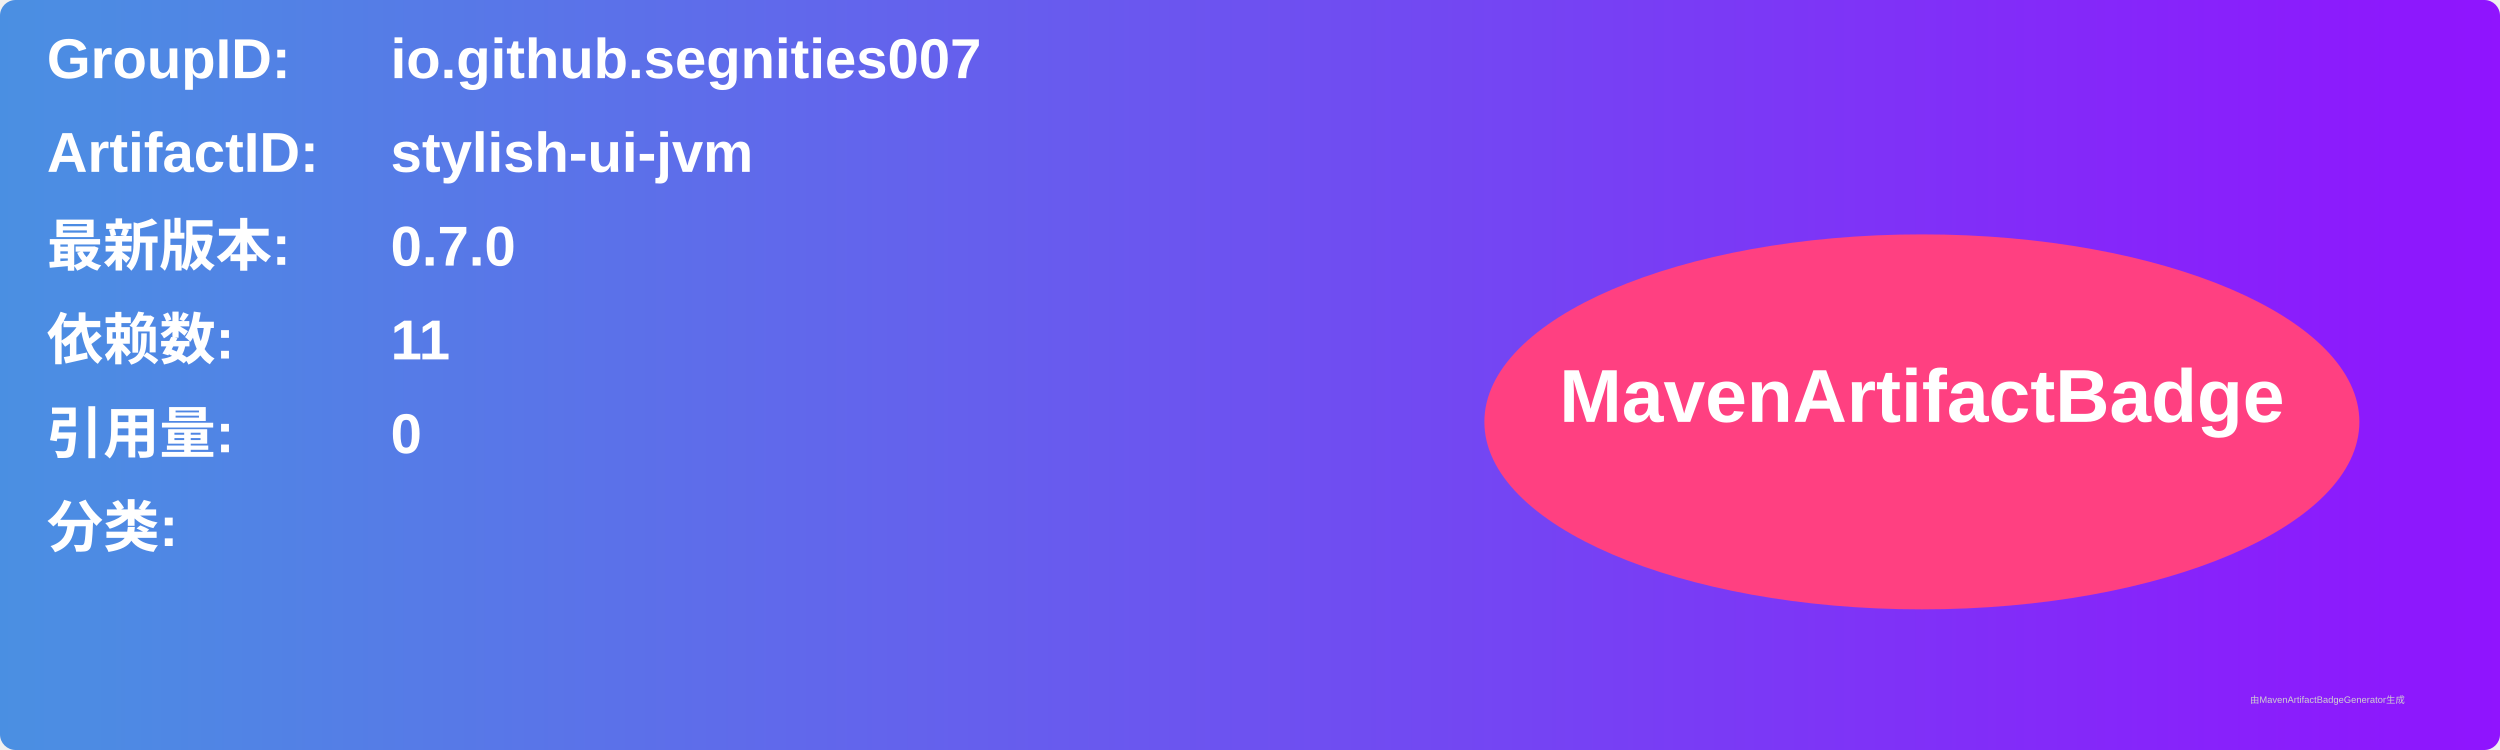
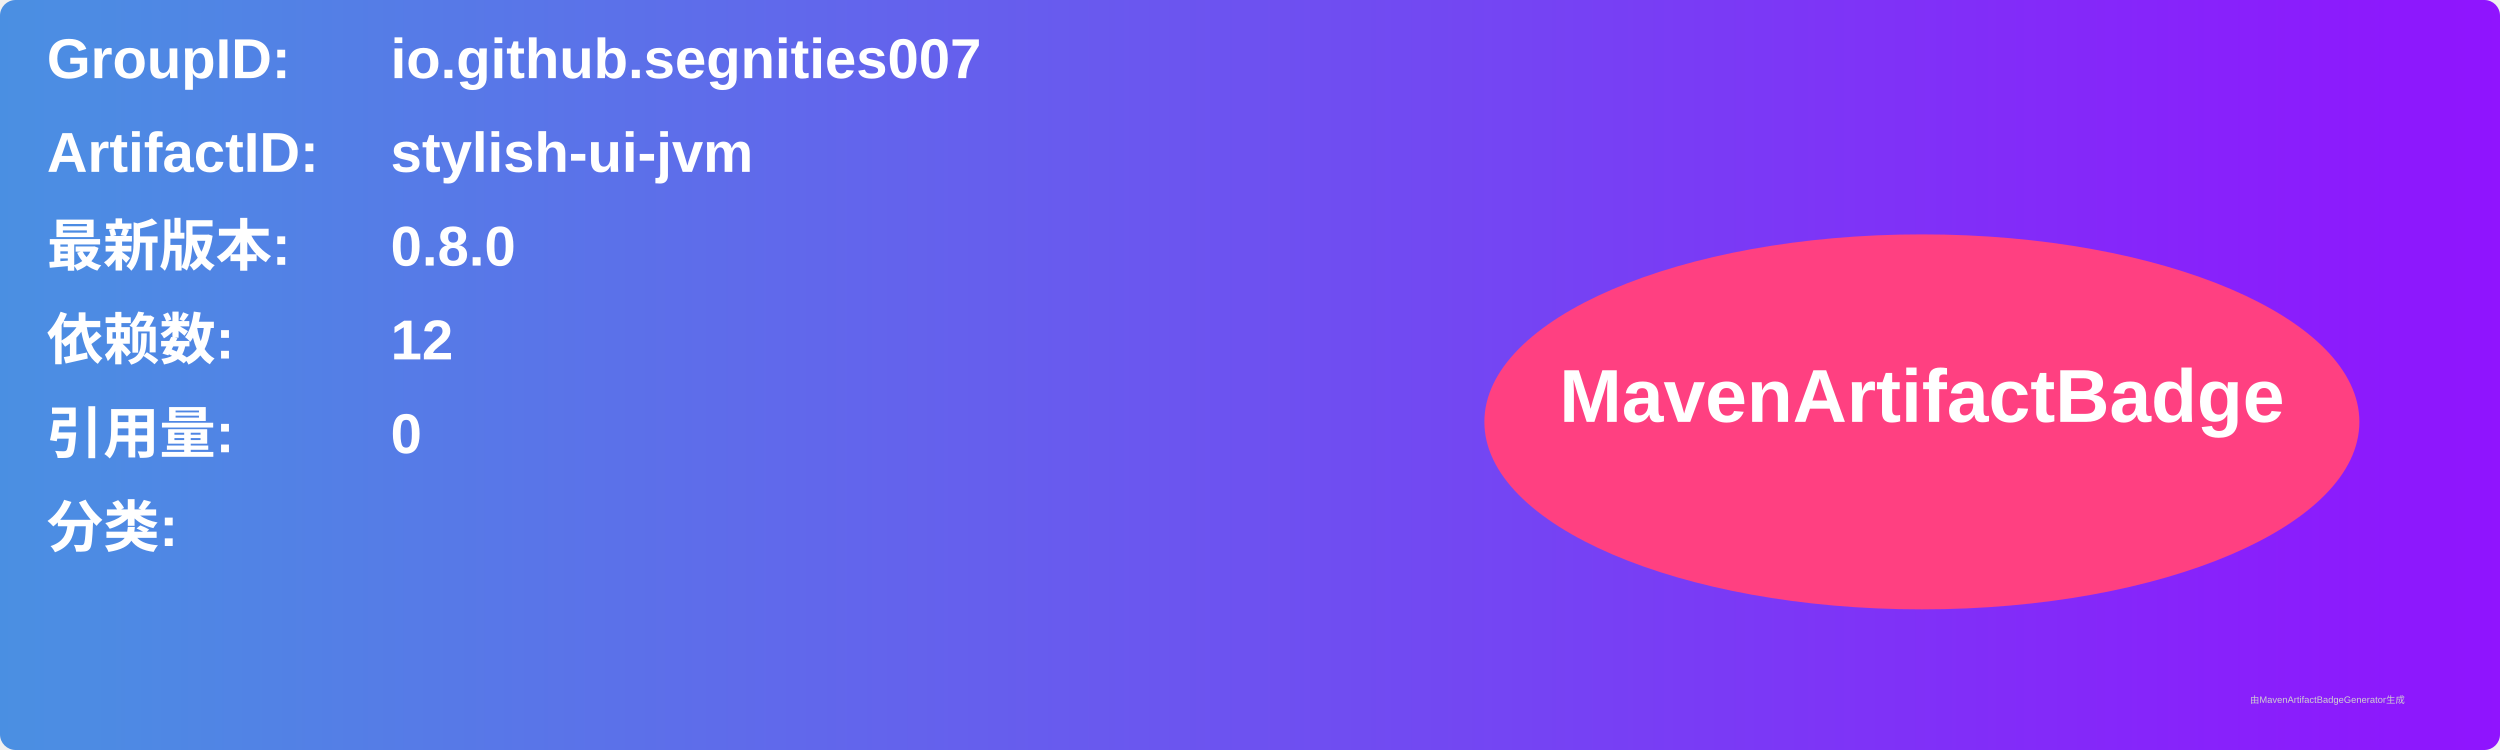
<svg xmlns="http://www.w3.org/2000/svg" width="800" height="240" viewBox="0 0 800 240">
  <linearGradient id="grad" x1="0%" y1="0%" x2="100%" y2="0%">
    <stop offset="0%" stop-color="#4a90e2" />
    <stop offset="100%" stop-color="#9013fe" />
  </linearGradient>
  <rect width="100%" height="100%" rx="5" ry="5" fill="url(#grad)" />
  <g transform="translate(15, 15)">
    <text x="0" y="10" font-family="Arial" font-size="18" fill="white" font-weight="bold" width="260">GroupID:</text>
    <text x="110" y="10" font-family="Arial" font-size="18" fill="white" font-weight="bold" width="460">io.github.segnities007</text>
    <text x="0" y="40" font-family="Arial" font-size="18" fill="white" font-weight="bold" width="260">ArtifactID:</text>
    <text x="110" y="40" font-family="Arial" font-size="18" fill="white" font-weight="bold" width="460">stylish-ui-jvm</text>
    <text x="0" y="70" font-family="Arial" font-size="18" fill="white" font-weight="bold">最新版本:</text>
    <text x="110" y="70" font-family="Arial" font-size="18" fill="white" font-weight="bold">
-       <tspan font-weight="bold">0.7.0</tspan>
+       <tspan font-weight="bold">0.8.0</tspan>
    </text>
    <text x="0" y="100" font-family="Arial" font-size="18" fill="white" font-weight="bold">依赖数: </text>
    <text x="110" y="100" font-family="Arial" font-size="18" fill="white">
-       <tspan font-weight="bold">11</tspan>
+       <tspan font-weight="bold">12</tspan>
    </text>
    <text x="0" y="130" font-family="Arial" font-size="18" fill="white" font-weight="bold">引用量: </text>
    <text x="110" y="130" font-family="Arial" font-size="18" fill="white">
      <tspan font-weight="bold">0</tspan>
    </text>
    <text x="0" y="160" font-family="Arial" font-size="18" fill="white" font-weight="bold">分类:</text>
    <text x="10" y="190" font-family="Arial" font-size="10" fill="white">
      <tspan font-weight="bold" />
    </text>
    <ellipse cx="600" cy="120" rx="140" ry="60" fill="#ff4081" />
    <text x="600" y="120" text-anchor="middle" font-family="Arial" font-size="24" fill="white" font-weight="bold">MavenArtifactBadge</text>
  </g>
  <text x="720" y="225" font-family="Arial" font-size="3" fill="#d0d0d0">由MavenArtifactBadgeGenerator生成</text>
</svg>
